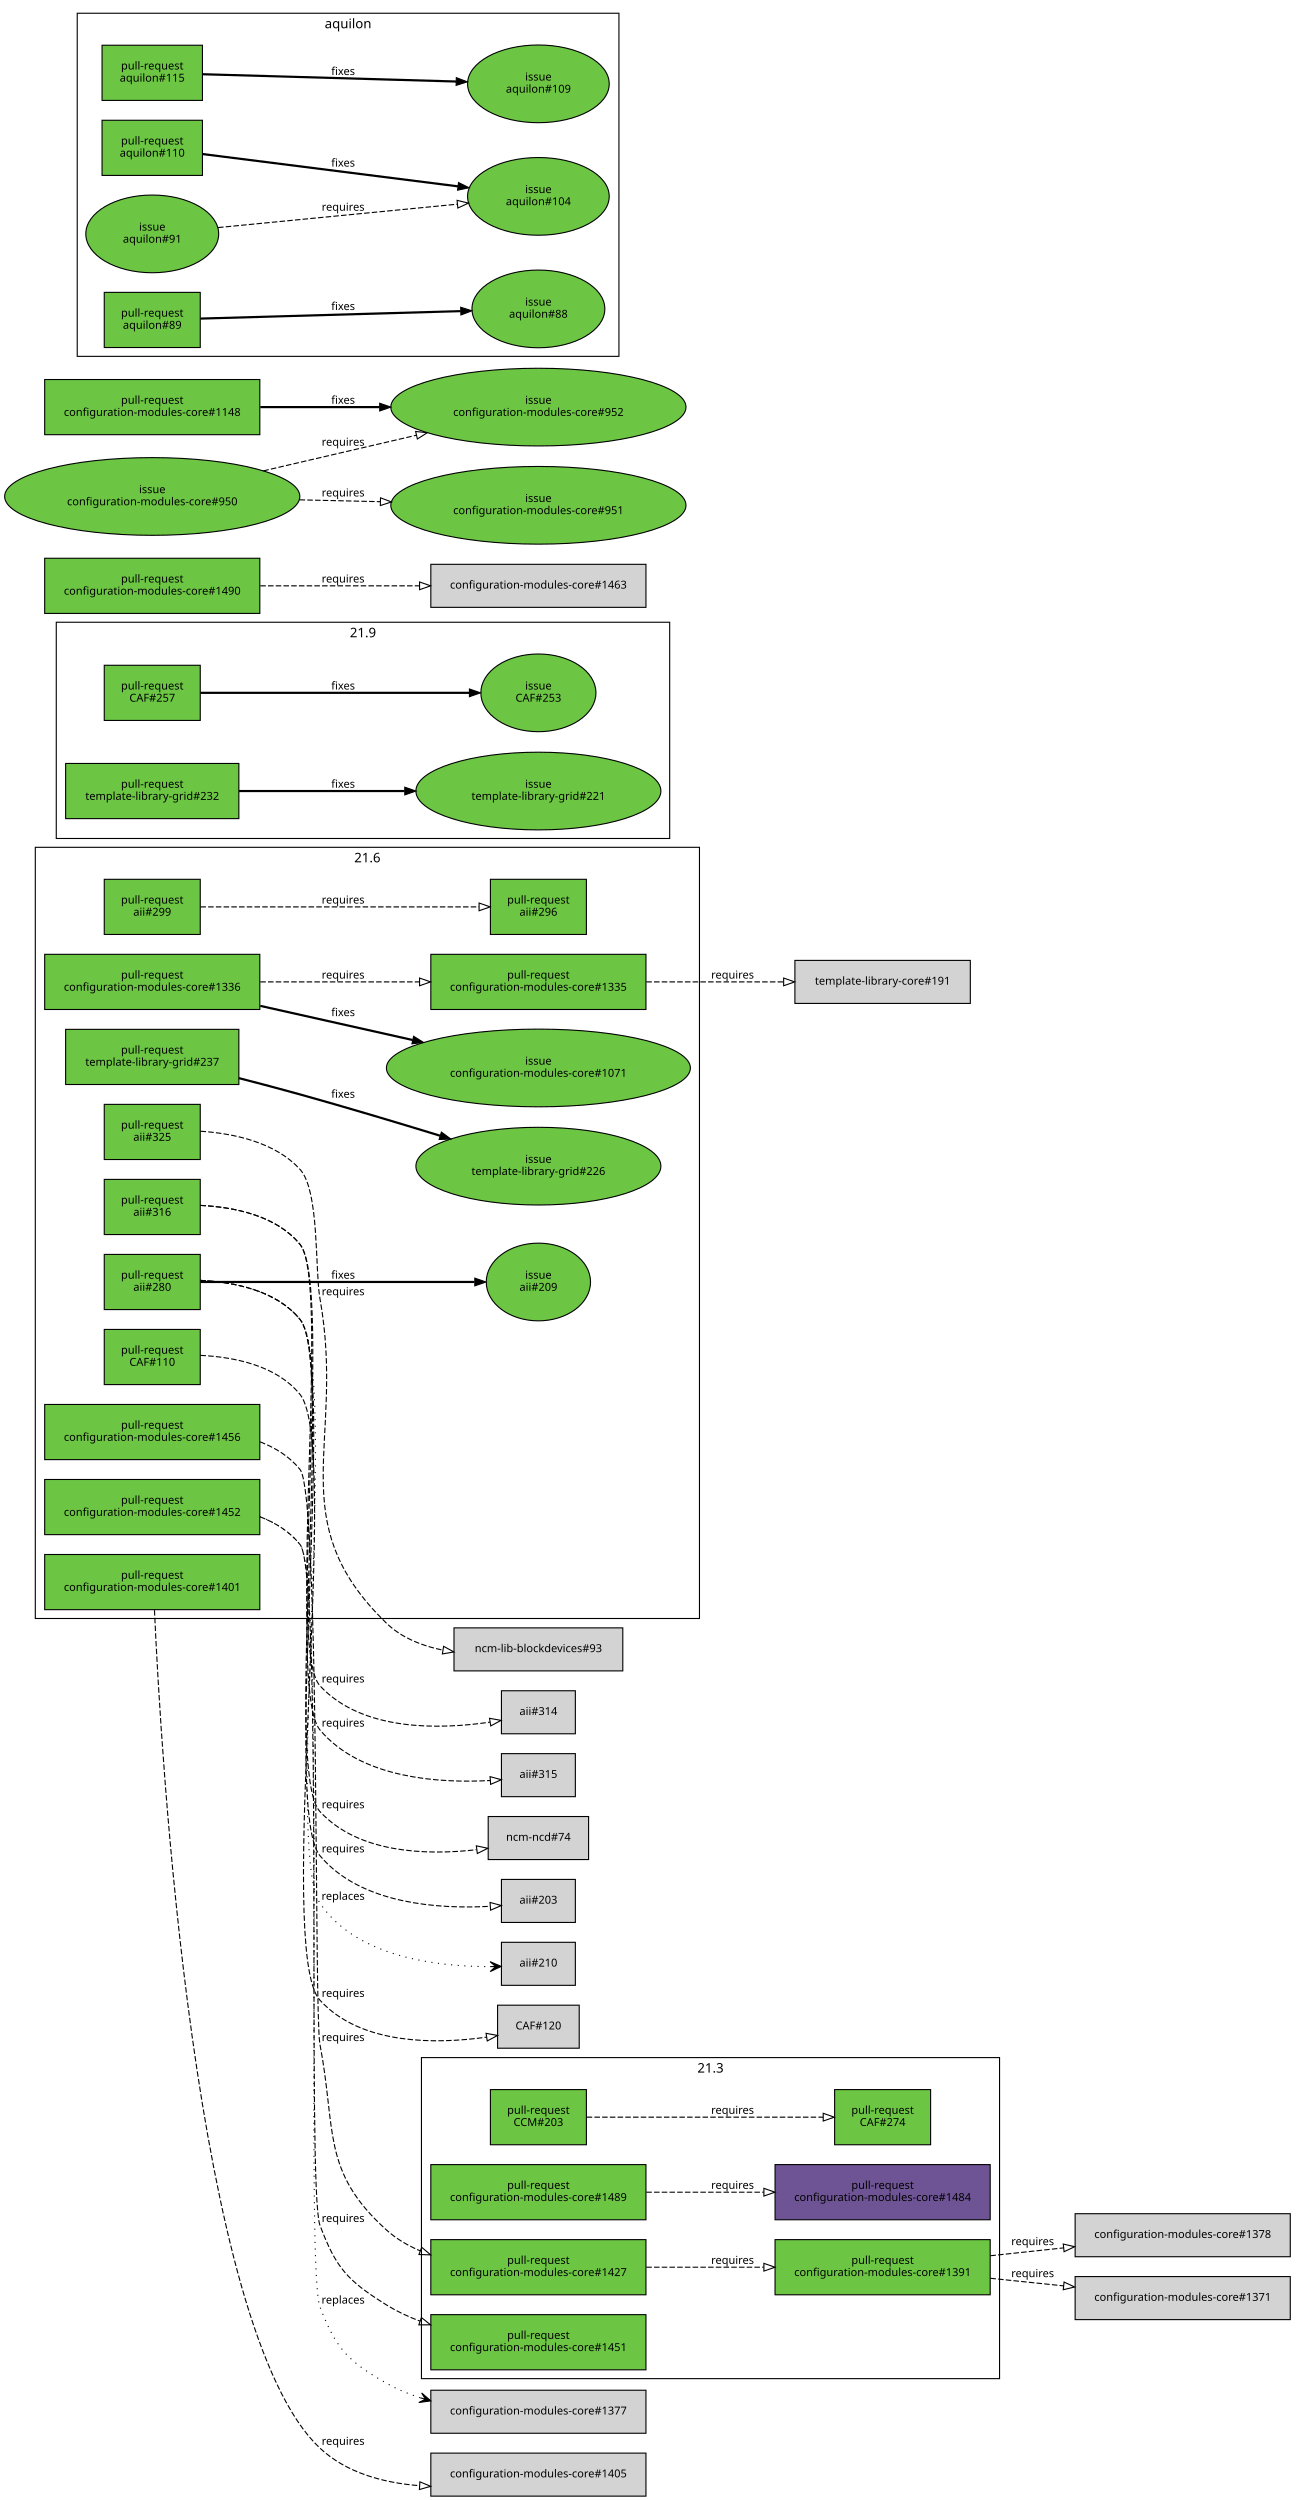
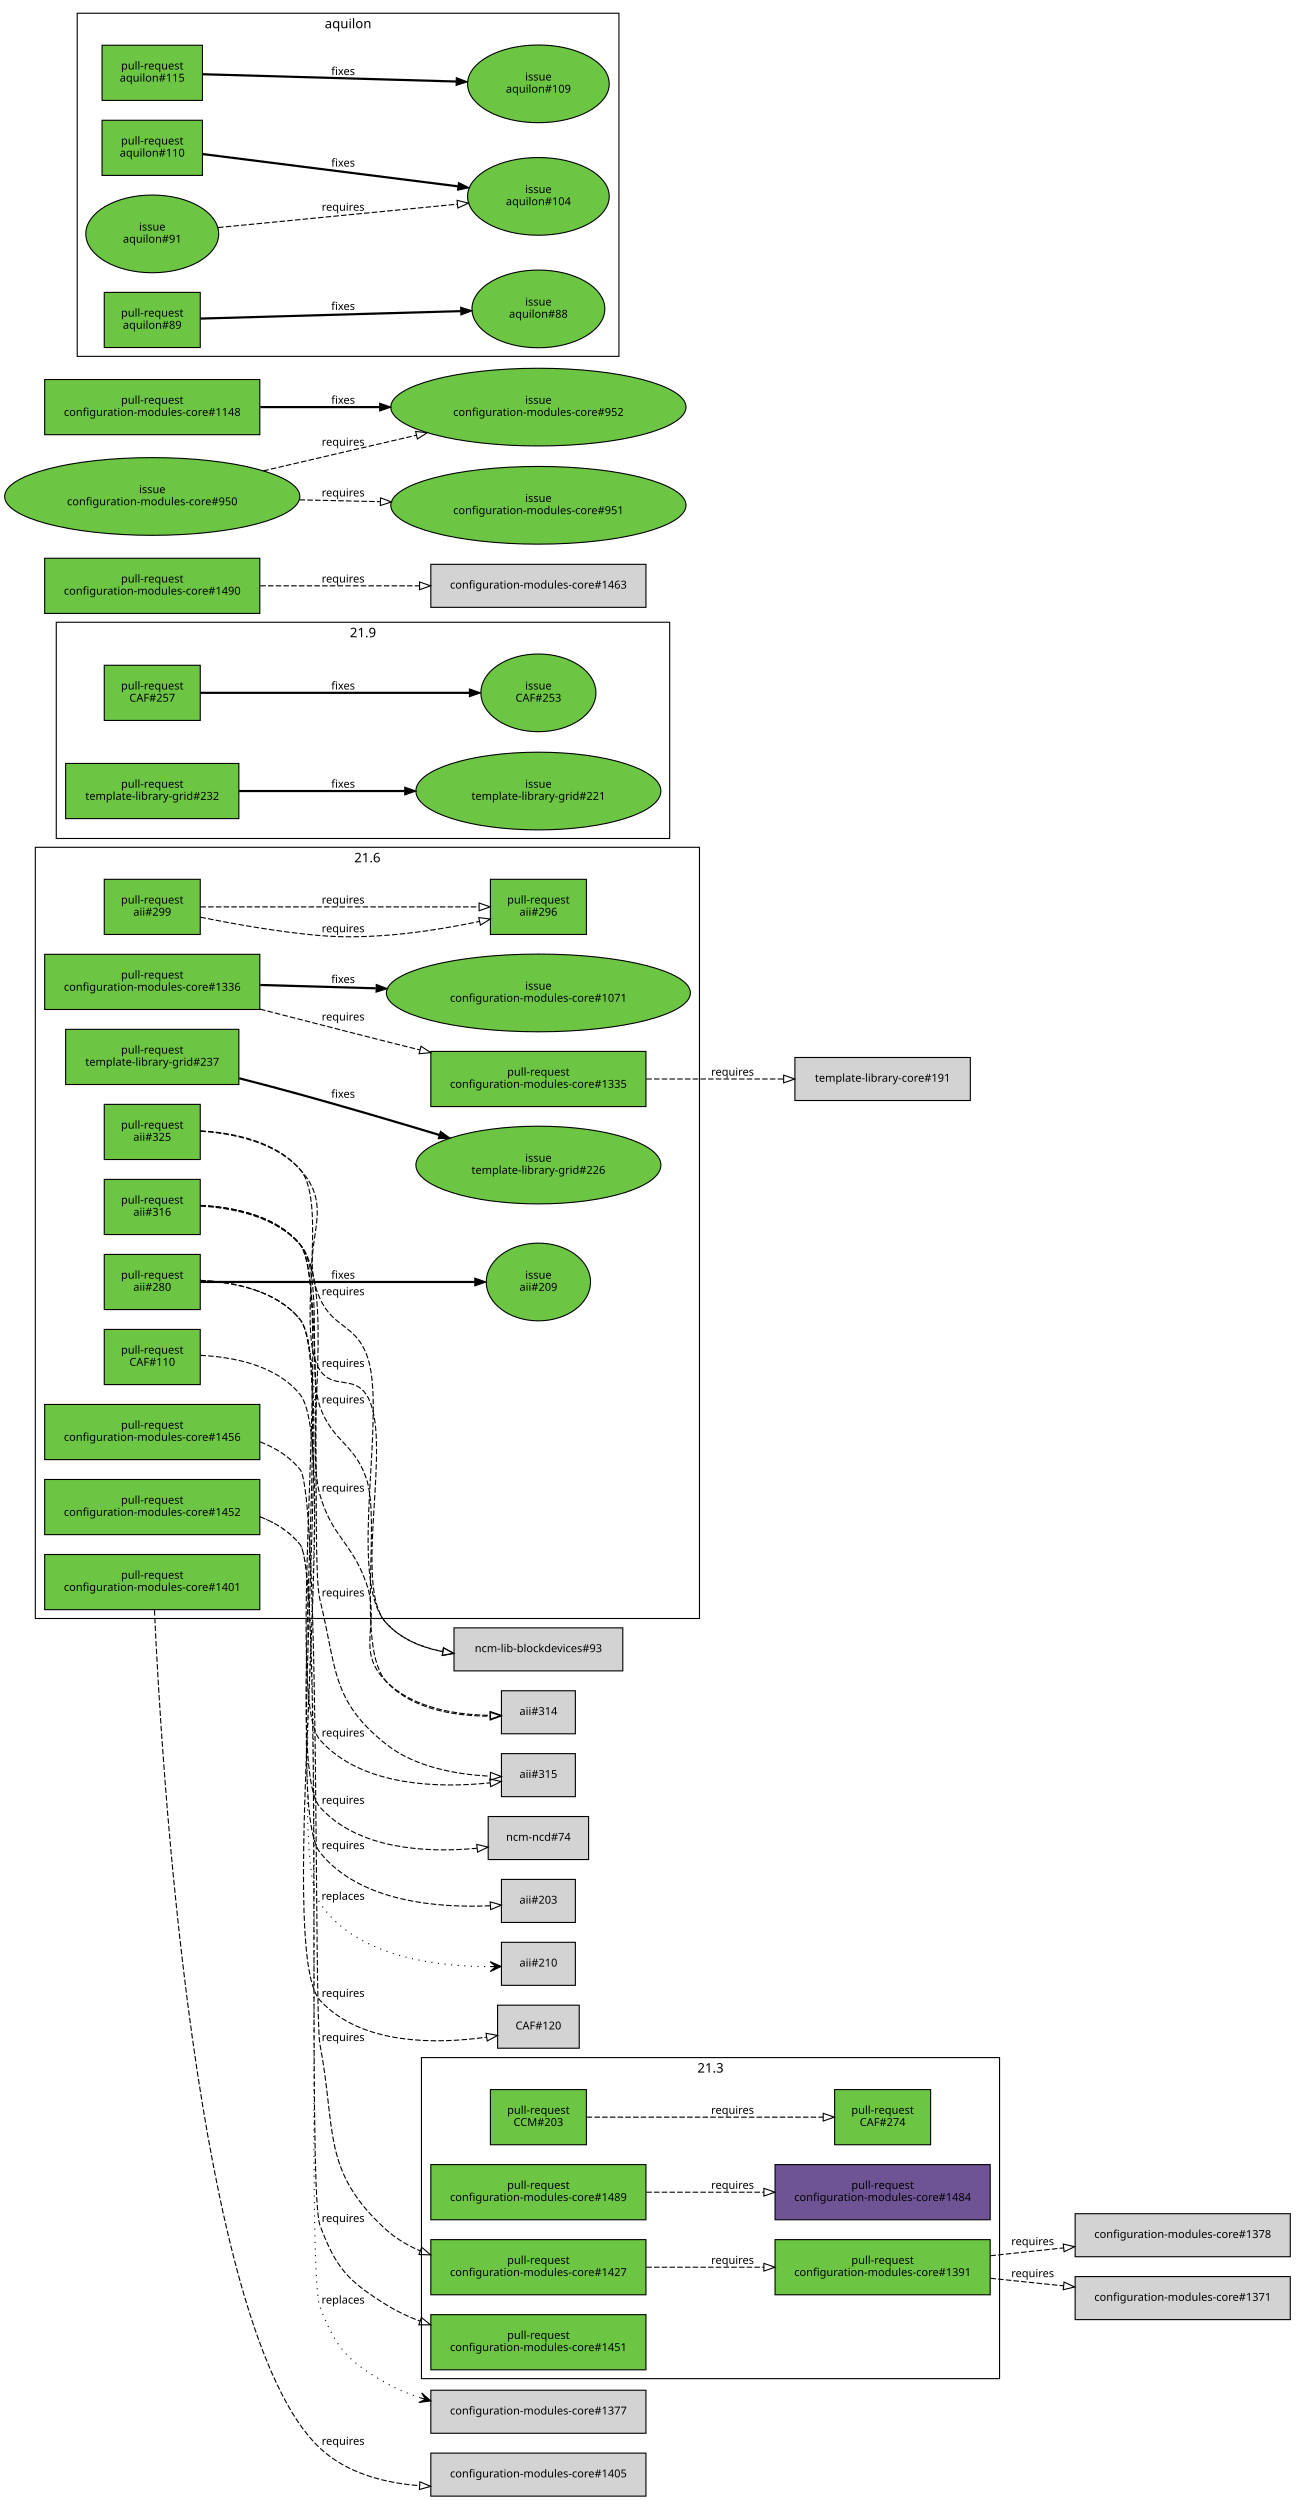
<svg xmlns="http://www.w3.org/2000/svg" xmlns:xlink="http://www.w3.org/1999/xlink" width="1174pt" height="2266pt" viewBox="0.00 0.00 1174.00 2266.00">
  <g id="graph0" class="graph" transform="scale(1 1) rotate(0) translate(4 2262)">
    <polygon fill="white" stroke="white" points="-4,5 -4,-2262 1171,-2262 1171,5 -4,5" />
    <g id="clust3" class="cluster">
      <polygon fill="none" stroke="black" points="378,-106 378,-397 902,-397 902,-106 378,-106" />
      <text text-anchor="middle" x="640" y="-383.4" font-family="Sans" font-size="12.00">21.3</text>
    </g>
    <g id="clust2" class="cluster">
      <polygon fill="none" stroke="black" points="47,-1502 47,-1698 603,-1698 603,-1502 47,-1502" />
      <text text-anchor="middle" x="325" y="-1684.4" font-family="Sans" font-size="12.00">21.9</text>
    </g>
    <g id="clust1" class="cluster">
      <polygon fill="none" stroke="black" points="28,-795 28,-1494 630,-1494 630,-795 28,-795" />
      <text text-anchor="middle" x="329" y="-1480.4" font-family="Sans" font-size="12.00">21.6</text>
    </g>
    <g id="clust4" class="cluster">
      <polygon fill="none" stroke="black" points="66,-1939 66,-2250 557,-2250 557,-1939 66,-1939" />
      <text text-anchor="middle" x="311.5" y="-2236.4" font-family="Sans" font-size="12.00">aquilon</text>
    </g>
    <g id="node1" class="node">
      <g id="a_node1">
        <a xlink:href="https://github.com/quattor/aii/pull/325" xlink:title="Use wipefs for RHEL6+" target="_parent">
          <polygon fill="#6cc644" stroke="black" points="177.5,-1261 90.5,-1261 90.5,-1211 177.5,-1211 177.5,-1261" />
          <text text-anchor="middle" x="134" y="-1239" font-family="Sans" font-size="10.00">pull-request</text>
          <text text-anchor="middle" x="134" y="-1228" font-family="Sans" font-size="10.00">aii#325</text>
        </a>
      </g>
    </g>
    <g id="node2" class="node">
      <polygon fill="lightgrey" stroke="black" points="560.5,-786.5 407.5,-786.5 407.5,-747.5 560.5,-747.5 560.5,-786.5" />
      <text text-anchor="middle" x="484" y="-764.5" font-family="Sans" font-size="10.00">ncm-lib-blockdevices#93</text>
    </g>
    <g id="edge1" class="edge">
-       <path fill="none" stroke="black" stroke-dasharray="5,2" d="M177.738,-1236.65C207.372,-1234.68 245.426,-1226.89 268,-1202 285.671,-1182.51 281.369,-1110.89 286,-1085 309.479,-953.723 250.394,-883.975 346,-791 359.857,-777.524 378.443,-770.129 397.445,-766.33" />
-       <polygon fill="none" stroke="black" points="398.116,-769.767 407.398,-764.658 396.956,-762.863 398.116,-769.767" />
+       <path fill="none" stroke="black" stroke-dasharray="5,2" d="M177.738,-1236.65C207.372,-1234.68 245.426,-1226.89 268,-1202 303.343,-1163.03 264.276,-1132.92 286,-1085 297.984,-1058.57 317.07,-1061.88 328,-1035 348.477,-984.634 309.52,-831.315 346,-791 359.176,-776.439 377.806,-768.707 397.095,-764.935" />
+       <polygon fill="none" stroke="black" points="397.899,-768.351 407.217,-763.309 396.789,-761.44 397.899,-768.351" />
      <text text-anchor="middle" x="307" y="-1088" font-family="Sans" font-size="10.00">requires</text>
+     </g>
+     <g id="edge5" class="edge">
+       <path fill="none" stroke="black" stroke-dasharray="5,2" d="M177.517,-1237.05C207.442,-1235.33 245.952,-1227.67 268,-1202 294.478,-1171.17 263.273,-1053.69 286,-1020 297.784,-1002.53 316.32,-1015.54 328,-998 353.594,-959.569 314.796,-825.034 346,-791 359.271,-776.526 377.936,-768.826 397.228,-765.056" />
+       <polygon fill="none" stroke="black" points="398.032,-768.472 407.349,-763.429 396.92,-761.561 398.032,-768.472" />
+       <text text-anchor="middle" x="307" y="-1023" font-family="Sans" font-size="10.00">requires</text>
    </g>
    <g id="node3" class="node">
      <g id="a_node3">
        <a xlink:href="https://github.com/quattor/aii/pull/316" xlink:title="aii-ks: generate kickstart repo entries based on SPMA configuration" target="_parent">
          <polygon fill="#6cc644" stroke="black" points="177.5,-1193 90.5,-1193 90.5,-1143 177.5,-1143 177.5,-1193" />
          <text text-anchor="middle" x="134" y="-1171" font-family="Sans" font-size="10.00">pull-request</text>
          <text text-anchor="middle" x="134" y="-1160" font-family="Sans" font-size="10.00">aii#316</text>
        </a>
      </g>
    </g>
    <g id="node4" class="node">
      <polygon fill="lightgrey" stroke="black" points="517.5,-729.5 450.5,-729.5 450.5,-690.5 517.5,-690.5 517.5,-729.5" />
      <text text-anchor="middle" x="484" y="-707.5" font-family="Sans" font-size="10.00">aii#314</text>
    </g>
    <g id="edge2" class="edge">
-       <path fill="none" stroke="black" stroke-dasharray="5,2" d="M177.613,-1169.41C207.79,-1167.9 246.573,-1160.35 268,-1134 296.069,-1099.48 255.763,-766.635 286,-734 324.452,-692.498 394.63,-694.363 440.012,-701.037" />
-       <polygon fill="none" stroke="black" points="439.71,-704.533 450.139,-702.666 440.821,-697.622 439.71,-704.533" />
-       <text text-anchor="middle" x="307" y="-737" font-family="Sans" font-size="10.00">requires</text>
+       <path fill="none" stroke="black" stroke-dasharray="5,2" d="M177.655,-1168.88C207.448,-1167.04 245.733,-1159.33 268,-1134 289.73,-1109.28 274.784,-1017.94 286,-987 297.721,-954.664 316.673,-954.476 328,-922 341.53,-883.208 318.5,-768.523 346,-738 369.286,-712.155 409.43,-706.471 440.263,-706.475" />
+       <polygon fill="none" stroke="black" points="440.257,-709.975 450.324,-706.674 440.395,-702.977 440.257,-709.975" />
+       <text text-anchor="middle" x="307" y="-990" font-family="Sans" font-size="10.00">requires</text>
    </g>
    <g id="node5" class="node">
      <polygon fill="lightgrey" stroke="black" points="517.5,-672.5 450.5,-672.5 450.5,-633.5 517.5,-633.5 517.5,-672.5" />
      <text text-anchor="middle" x="484" y="-650.5" font-family="Sans" font-size="10.00">aii#315</text>
    </g>
    <g id="edge3" class="edge">
-       <path fill="none" stroke="black" stroke-dasharray="5,2" d="M177.645,-1169.44C207.838,-1167.94 246.627,-1160.39 268,-1134 298.793,-1095.98 254.51,-731.45 286,-694 323.127,-649.845 394.329,-645.596 440.196,-648.141" />
-       <polygon fill="none" stroke="black" points="440.208,-651.65 450.425,-648.844 440.688,-644.667 440.208,-651.65" />
-       <text text-anchor="middle" x="307" y="-697" font-family="Sans" font-size="10.00">requires</text>
+       <path fill="none" stroke="black" stroke-dasharray="5,2" d="M177.529,-1169.35C207.663,-1167.8 246.43,-1160.23 268,-1134 290.759,-1106.32 277.389,-846.784 286,-812 301.388,-749.838 295.863,-720.84 346,-681 372.492,-659.949 410.748,-653.521 440.105,-652.032" />
+       <polygon fill="none" stroke="black" points="440.601,-655.518 450.48,-651.69 440.37,-648.522 440.601,-655.518" />
+       <text text-anchor="middle" x="307" y="-815" font-family="Sans" font-size="10.00">requires</text>
+     </g>
+     <g id="edge6" class="edge">
+       <path fill="none" stroke="black" stroke-dasharray="5,2" d="M177.666,-1169.18C207.665,-1167.52 246.203,-1159.89 268,-1134 300.592,-1095.29 271.953,-955.614 286,-907 297.148,-868.421 314.551,-864.839 328,-827 341.515,-788.974 317.493,-766.566 346,-738 370.314,-713.637 409.719,-707.671 440.041,-707.198" />
+       <polygon fill="none" stroke="black" points="440.334,-710.699 450.348,-707.239 440.362,-703.699 440.334,-710.699" />
+       <text text-anchor="middle" x="307" y="-910" font-family="Sans" font-size="10.00">requires</text>
+     </g>
+     <g id="edge7" class="edge">
+       <path fill="none" stroke="black" stroke-dasharray="5,2" d="M177.651,-1169.45C207.847,-1167.95 246.637,-1160.4 268,-1134 299.406,-1095.19 252.893,-722.375 286,-685 323.834,-642.289 394.508,-641.285 440.118,-646.005" />
+       <polygon fill="none" stroke="black" points="439.954,-649.509 450.293,-647.195 440.767,-642.557 439.954,-649.509" />
+       <text text-anchor="middle" x="307" y="-688" font-family="Sans" font-size="10.00">requires</text>
    </g>
    <g id="node6" class="node">
      <g id="a_node6">
        <a xlink:href="https://github.com/quattor/aii/pull/299" xlink:title="aii-dhcp: support optional hostname ip verification" target="_parent">
          <polygon fill="#6cc644" stroke="black" points="177.5,-1465 90.5,-1465 90.5,-1415 177.5,-1415 177.5,-1465" />
          <text text-anchor="middle" x="134" y="-1443" font-family="Sans" font-size="10.00">pull-request</text>
          <text text-anchor="middle" x="134" y="-1432" font-family="Sans" font-size="10.00">aii#299</text>
        </a>
      </g>
    </g>
    <g id="node7" class="node">
      <g id="a_node7">
        <a xlink:href="https://github.com/quattor/aii/pull/296" xlink:title="DHCP plugin updates" target="_parent">
          <polygon fill="#6cc644" stroke="black" points="527.5,-1465 440.5,-1465 440.5,-1415 527.5,-1415 527.5,-1465" />
          <text text-anchor="middle" x="484" y="-1443" font-family="Sans" font-size="10.00">pull-request</text>
          <text text-anchor="middle" x="484" y="-1432" font-family="Sans" font-size="10.00">aii#296</text>
        </a>
      </g>
    </g>
    <g id="edge4" class="edge">
+       <path fill="none" stroke="black" stroke-dasharray="5,2" d="M177.706,-1430.64C207.808,-1424.54 249.159,-1417.15 286,-1414 335.169,-1409.8 390.899,-1418.41 430.506,-1426.83" />
+       <polygon fill="none" stroke="black" points="429.95,-1430.29 440.467,-1429.01 431.45,-1423.45 429.95,-1430.29" />
+       <text text-anchor="middle" x="307" y="-1417" font-family="Sans" font-size="10.00">requires</text>
+     </g>
+     <g id="edge8" class="edge">
      <path fill="none" stroke="black" stroke-dasharray="5,2" d="M177.672,-1440C241.287,-1440 360.896,-1440 430.02,-1440" />
      <polygon fill="none" stroke="black" points="430.252,-1443.5 440.252,-1440 430.252,-1436.5 430.252,-1443.5" />
      <text text-anchor="middle" x="307" y="-1443" font-family="Sans" font-size="10.00">requires</text>
    </g>
    <g id="node8" class="node">
      <g id="a_node8">
        <a xlink:href="https://github.com/quattor/aii/pull/280" xlink:title="Support active configuration attribute for plugins" target="_parent">
          <polygon fill="#6cc644" stroke="black" points="177.5,-1125 90.5,-1125 90.5,-1075 177.5,-1075 177.5,-1125" />
          <text text-anchor="middle" x="134" y="-1103" font-family="Sans" font-size="10.00">pull-request</text>
          <text text-anchor="middle" x="134" y="-1092" font-family="Sans" font-size="10.00">aii#280</text>
        </a>
      </g>
    </g>
    <g id="node9" class="node">
      <g id="a_node9">
        <a xlink:href="https://github.com/quattor/aii/issues/209" xlink:title="support ACTIVE_CONFIG" target="_parent">
          <ellipse fill="#6cc644" stroke="black" cx="484" cy="-1100" rx="47.253" ry="35.211" />
          <text text-anchor="middle" x="484" y="-1103" font-family="Sans" font-size="10.00">issue</text>
          <text text-anchor="middle" x="484" y="-1092" font-family="Sans" font-size="10.00">aii#209</text>
        </a>
      </g>
    </g>
-     <g id="edge5" class="edge">
+     <g id="edge9" class="edge">
      <path fill="none" stroke="black" stroke-width="2" d="M177.672,-1100C240.079,-1100 356.372,-1100 426.027,-1100" />
      <polygon fill="black" stroke="black" points="426.372,-1103.5 436.372,-1100 426.372,-1096.5 426.372,-1103.5" />
      <text text-anchor="middle" x="307" y="-1103" font-family="Sans" font-size="10.00">fixes</text>
    </g>
    <g id="node10" class="node">
      <polygon fill="lightgrey" stroke="black" points="529.5,-615.5 438.5,-615.5 438.5,-576.5 529.5,-576.5 529.5,-615.5" />
      <text text-anchor="middle" x="484" y="-593.5" font-family="Sans" font-size="10.00">ncm-ncd#74</text>
    </g>
-     <g id="edge6" class="edge">
-       <path fill="none" stroke="black" stroke-dasharray="5,2" d="M177.649,-1101.44C207.844,-1099.94 246.634,-1092.4 268,-1066 299.202,-1027.45 252.377,-656.459 286,-620 321.105,-581.934 382.89,-580.292 427.929,-585.426" />
-       <polygon fill="none" stroke="black" points="427.764,-588.933 438.128,-586.735 428.655,-581.99 427.764,-588.933" />
-       <text text-anchor="middle" x="307" y="-623" font-family="Sans" font-size="10.00">requires</text>
+     <g id="edge10" class="edge">
+       <path fill="none" stroke="black" stroke-dasharray="5,2" d="M177.646,-1101.44C207.84,-1099.94 246.629,-1092.39 268,-1066 298.93,-1027.8 253.034,-660.457 286,-624 320.93,-585.372 383.038,-582.529 428.202,-586.72" />
+       <polygon fill="none" stroke="black" points="428.111,-590.23 438.426,-587.814 428.855,-583.27 428.111,-590.23" />
+       <text text-anchor="middle" x="307" y="-627" font-family="Sans" font-size="10.00">requires</text>
    </g>
    <g id="node11" class="node">
      <polygon fill="lightgrey" stroke="black" points="517.5,-558.5 450.5,-558.5 450.5,-519.5 517.5,-519.5 517.5,-558.5" />
      <text text-anchor="middle" x="484" y="-536.5" font-family="Sans" font-size="10.00">aii#203</text>
    </g>
-     <g id="edge7" class="edge">
-       <path fill="none" stroke="black" stroke-dasharray="5,2" d="M177.675,-1101.46C207.883,-1099.97 246.678,-1092.43 268,-1066 301.926,-1023.94 251.303,-621.426 286,-580 323.042,-535.774 394.268,-531.545 440.163,-534.114" />
-       <polygon fill="none" stroke="black" points="440.181,-537.624 450.399,-534.823 440.665,-530.64 440.181,-537.624" />
-       <text text-anchor="middle" x="307" y="-583" font-family="Sans" font-size="10.00">requires</text>
+     <g id="edge11" class="edge">
+       <path fill="none" stroke="black" stroke-dasharray="5,2" d="M177.673,-1101.46C207.88,-1099.97 246.675,-1092.43 268,-1066 301.722,-1024.2 252.494,-624.97 286,-583 322.283,-537.551 394.308,-532.536 440.49,-534.632" />
+       <polygon fill="none" stroke="black" points="440.311,-538.127 450.498,-535.215 440.718,-531.139 440.311,-538.127" />
+       <text text-anchor="middle" x="307" y="-586" font-family="Sans" font-size="10.00">requires</text>
    </g>
    <g id="node12" class="node">
      <polygon fill="lightgrey" stroke="black" points="517.5,-501.5 450.5,-501.5 450.5,-462.5 517.5,-462.5 517.5,-501.5" />
      <text text-anchor="middle" x="484" y="-479.5" font-family="Sans" font-size="10.00">aii#210</text>
    </g>
-     <g id="edge8" class="edge">
+     <g id="edge12" class="edge">
      <path fill="none" stroke="black" stroke-dasharray="1,5" d="M177.698,-1101.48C207.918,-1100 246.717,-1092.47 268,-1066 304.855,-1020.17 253.232,-585.837 286,-537 319.017,-487.793 392.7,-479.368 440.002,-479.465" />
      <polygon fill="black" stroke="black" points="450.253,-479.62 440.186,-483.968 445.253,-479.544 440.254,-479.469 440.254,-479.469 440.254,-479.469 445.253,-479.544 440.321,-474.969 450.253,-479.62 450.253,-479.62" />
      <text text-anchor="middle" x="307" y="-540" font-family="Sans" font-size="10.00">replaces</text>
    </g>
    <g id="node13" class="node">
      <g id="a_node13">
        <a xlink:href="https://github.com/quattor/CAF/pull/257" xlink:title="Process: run process as another user" target="_parent">
          <polygon fill="#6cc644" stroke="black" points="177.5,-1659 90.5,-1659 90.5,-1609 177.5,-1609 177.5,-1659" />
          <text text-anchor="middle" x="134" y="-1637" font-family="Sans" font-size="10.00">pull-request</text>
          <text text-anchor="middle" x="134" y="-1626" font-family="Sans" font-size="10.00">CAF#257</text>
        </a>
      </g>
    </g>
    <g id="node14" class="node">
      <g id="a_node14">
        <a xlink:href="https://github.com/quattor/CAF/issues/253" xlink:title="CAF::Process: Include an option to execute the command as an specific user" target="_parent">
          <ellipse fill="#6cc644" stroke="black" cx="484" cy="-1634" rx="52.152" ry="35.211" />
          <text text-anchor="middle" x="484" y="-1637" font-family="Sans" font-size="10.00">issue</text>
          <text text-anchor="middle" x="484" y="-1626" font-family="Sans" font-size="10.00">CAF#253</text>
        </a>
      </g>
    </g>
-     <g id="edge9" class="edge">
+     <g id="edge13" class="edge">
      <path fill="none" stroke="black" stroke-width="2" d="M177.672,-1634C238.737,-1634 351.395,-1634 421.469,-1634" />
      <polygon fill="black" stroke="black" points="421.488,-1637.5 431.488,-1634 421.488,-1630.5 421.488,-1637.5" />
      <text text-anchor="middle" x="307" y="-1637" font-family="Sans" font-size="10.00">fixes</text>
    </g>
    <g id="node15" class="node">
      <g id="a_node15">
        <a xlink:href="https://github.com/quattor/CAF/pull/110" xlink:title="CAF::Download class: API proposal" target="_parent">
          <polygon fill="#6cc644" stroke="black" points="177.5,-1057 90.5,-1057 90.5,-1007 177.5,-1007 177.5,-1057" />
          <text text-anchor="middle" x="134" y="-1035" font-family="Sans" font-size="10.00">pull-request</text>
          <text text-anchor="middle" x="134" y="-1024" font-family="Sans" font-size="10.00">CAF#110</text>
        </a>
      </g>
    </g>
    <g id="node16" class="node">
      <polygon fill="lightgrey" stroke="black" points="521,-444.5 447,-444.5 447,-405.5 521,-405.5 521,-444.5" />
      <text text-anchor="middle" x="484" y="-422.5" font-family="Sans" font-size="10.00">CAF#120</text>
    </g>
-     <g id="edge10" class="edge">
+     <g id="edge14" class="edge">
      <path fill="none" stroke="black" stroke-dasharray="5,2" d="M177.708,-1033.49C207.933,-1032.01 246.734,-1024.48 268,-998 306.218,-950.414 244.794,-494.023 286,-449 323.413,-408.122 391.575,-409.135 437.081,-415.537" />
      <polygon fill="none" stroke="black" points="436.577,-419.001 446.994,-417.067 437.645,-412.083 436.577,-419.001" />
      <text text-anchor="middle" x="307" y="-452" font-family="Sans" font-size="10.00">requires</text>
    </g>
    <g id="node17" class="node">
      <g id="a_node17">
        <a xlink:href="https://github.com/quattor/CCM/pull/203" xlink:title="TextRender: support yaml multi document" target="_parent">
          <polygon fill="#6cc644" stroke="black" points="527.5,-368 440.5,-368 440.5,-318 527.5,-318 527.5,-368" />
          <text text-anchor="middle" x="484" y="-346" font-family="Sans" font-size="10.00">pull-request</text>
          <text text-anchor="middle" x="484" y="-335" font-family="Sans" font-size="10.00">CCM#203</text>
        </a>
      </g>
    </g>
    <g id="node18" class="node">
      <g id="a_node18">
        <a xlink:href="https://github.com/quattor/CAF/pull/274" xlink:title="TextRender: support yaml multi doc rendering" target="_parent">
          <polygon fill="#6cc644" stroke="black" points="839.5,-368 752.5,-368 752.5,-318 839.5,-318 839.5,-368" />
          <text text-anchor="middle" x="796" y="-346" font-family="Sans" font-size="10.00">pull-request</text>
          <text text-anchor="middle" x="796" y="-335" font-family="Sans" font-size="10.00">CAF#274</text>
        </a>
      </g>
    </g>
-     <g id="edge11" class="edge">
+     <g id="edge15" class="edge">
      <path fill="none" stroke="black" stroke-dasharray="5,2" d="M527.779,-343C583.675,-343 681.538,-343 742.051,-343" />
      <polygon fill="none" stroke="black" points="742.163,-346.5 752.163,-343 742.163,-339.5 742.163,-346.5" />
      <text text-anchor="middle" x="660" y="-346" font-family="Sans" font-size="10.00">requires</text>
    </g>
    <g id="node19" class="node">
      <g id="a_node19">
        <a xlink:href="https://github.com/quattor/configuration-modules-core/pull/1489" xlink:title="ncm-systemd: add support for resource control in units" target="_parent">
          <polygon fill="#6cc644" stroke="black" points="581.5,-300 386.5,-300 386.5,-250 581.5,-250 581.5,-300" />
          <text text-anchor="middle" x="484" y="-278" font-family="Sans" font-size="10.00">pull-request</text>
          <text text-anchor="middle" x="484" y="-267" font-family="Sans" font-size="10.00">configuration-modules-core#1489</text>
        </a>
      </g>
    </g>
    <g id="node20" class="node">
      <g id="a_node20">
        <a xlink:href="https://github.com/quattor/configuration-modules-core/pull/1484" xlink:title="Replace travis checks with github action" target="_parent">
          <polygon fill="#6e5494" stroke="black" points="893.5,-300 698.5,-300 698.5,-250 893.5,-250 893.5,-300" />
          <text text-anchor="middle" x="796" y="-278" font-family="Sans" font-size="10.00">pull-request</text>
          <text text-anchor="middle" x="796" y="-267" font-family="Sans" font-size="10.00">configuration-modules-core#1484</text>
        </a>
      </g>
    </g>
-     <g id="edge12" class="edge">
+     <g id="edge16" class="edge">
      <path fill="none" stroke="black" stroke-dasharray="5,2" d="M581.811,-275C615.604,-275 653.714,-275 688.269,-275" />
      <polygon fill="none" stroke="black" points="688.391,-278.5 698.391,-275 688.391,-271.5 688.391,-278.5" />
      <text text-anchor="middle" x="660" y="-278" font-family="Sans" font-size="10.00">requires</text>
    </g>
    <g id="node21" class="node">
      <g id="a_node21">
        <a xlink:href="https://github.com/quattor/configuration-modules-core/pull/1456" xlink:title="ncm-opennebula: include 5.12.x support" target="_parent">
          <polygon fill="#6cc644" stroke="black" points="231.5,-989 36.5,-989 36.5,-939 231.5,-939 231.5,-989" />
          <text text-anchor="middle" x="134" y="-967" font-family="Sans" font-size="10.00">pull-request</text>
          <text text-anchor="middle" x="134" y="-956" font-family="Sans" font-size="10.00">configuration-modules-core#1456</text>
        </a>
      </g>
    </g>
    <g id="node22" class="node">
      <g id="a_node22">
        <a xlink:href="https://github.com/quattor/configuration-modules-core/pull/1427" xlink:title="ncm-opennebula: RDM datastore support" target="_parent">
          <polygon fill="#6cc644" stroke="black" points="581.5,-232 386.5,-232 386.5,-182 581.5,-182 581.5,-232" />
          <text text-anchor="middle" x="484" y="-210" font-family="Sans" font-size="10.00">pull-request</text>
          <text text-anchor="middle" x="484" y="-199" font-family="Sans" font-size="10.00">configuration-modules-core#1427</text>
        </a>
      </g>
    </g>
-     <g id="edge13" class="edge">
+     <g id="edge17" class="edge">
      <path fill="none" stroke="black" stroke-dasharray="5,2" d="M231.751,-955.111C245.753,-949.698 258.588,-941.698 268,-930 286.155,-907.435 280.565,-437.447 286,-409 300.879,-331.123 287.211,-294.198 346,-241 354.944,-232.907 365.512,-226.669 376.75,-221.872" />
      <polygon fill="none" stroke="black" points="378.26,-225.041 386.327,-218.173 375.738,-218.511 378.26,-225.041" />
      <text text-anchor="middle" x="307" y="-412" font-family="Sans" font-size="10.00">requires</text>
    </g>
    <g id="node26" class="node">
      <g id="a_node26">
        <a xlink:href="https://github.com/quattor/configuration-modules-core/pull/1391" xlink:title="ncm-opennebula: include OpenNebula 5.8.x and vmgroups support" target="_parent">
          <polygon fill="#6cc644" stroke="black" points="893.5,-232 698.5,-232 698.5,-182 893.5,-182 893.5,-232" />
          <text text-anchor="middle" x="796" y="-210" font-family="Sans" font-size="10.00">pull-request</text>
          <text text-anchor="middle" x="796" y="-199" font-family="Sans" font-size="10.00">configuration-modules-core#1391</text>
        </a>
      </g>
    </g>
-     <g id="edge16" class="edge">
+     <g id="edge20" class="edge">
      <path fill="none" stroke="black" stroke-dasharray="5,2" d="M581.811,-207C615.604,-207 653.714,-207 688.269,-207" />
      <polygon fill="none" stroke="black" points="688.391,-210.5 698.391,-207 688.391,-203.5 688.391,-210.5" />
      <text text-anchor="middle" x="660" y="-210" font-family="Sans" font-size="10.00">requires</text>
    </g>
    <g id="node23" class="node">
      <g id="a_node23">
        <a xlink:href="https://github.com/quattor/configuration-modules-core/pull/1452" xlink:title="ncm-metaconfig: ssh daemon configuration support" target="_parent">
          <polygon fill="#6cc644" stroke="black" points="231.5,-921 36.5,-921 36.5,-871 231.5,-871 231.5,-921" />
          <text text-anchor="middle" x="134" y="-899" font-family="Sans" font-size="10.00">pull-request</text>
          <text text-anchor="middle" x="134" y="-888" font-family="Sans" font-size="10.00">configuration-modules-core#1452</text>
        </a>
      </g>
    </g>
    <g id="node24" class="node">
      <polygon fill="lightgrey" stroke="black" points="581.5,-95.5 386.5,-95.5 386.5,-56.5 581.5,-56.5 581.5,-95.5" />
      <text text-anchor="middle" x="484" y="-73.5" font-family="Sans" font-size="10.00">configuration-modules-core#1377</text>
    </g>
-     <g id="edge14" class="edge">
+     <g id="edge18" class="edge">
      <path fill="none" stroke="black" stroke-dasharray="1,5" d="M231.503,-887.308C245.625,-881.885 258.563,-873.831 268,-862 291.946,-831.978 272.081,-206.791 286,-171 300.73,-133.124 310.759,-122.239 346,-102 355.483,-96.554 365.885,-92.22 376.587,-88.776" />
      <polygon fill="black" stroke="black" points="386.481,-85.856 378.163,-93.003 381.685,-87.272 376.89,-88.687 376.89,-88.687 376.89,-88.687 381.685,-87.272 375.616,-84.371 386.481,-85.856 386.481,-85.856" />
      <text text-anchor="middle" x="307" y="-174" font-family="Sans" font-size="10.00">replaces</text>
    </g>
    <g id="node25" class="node">
      <g id="a_node25">
        <a xlink:href="https://github.com/quattor/configuration-modules-core/pull/1451" xlink:title="ncm-metaconfig: support running arbitrary commands in various steps" target="_parent">
          <polygon fill="#6cc644" stroke="black" points="581.5,-164 386.5,-164 386.5,-114 581.5,-114 581.5,-164" />
          <text text-anchor="middle" x="484" y="-142" font-family="Sans" font-size="10.00">pull-request</text>
          <text text-anchor="middle" x="484" y="-131" font-family="Sans" font-size="10.00">configuration-modules-core#1451</text>
        </a>
      </g>
    </g>
-     <g id="edge15" class="edge">
+     <g id="edge19" class="edge">
      <path fill="none" stroke="black" stroke-dasharray="5,2" d="M231.805,-887.154C245.801,-881.736 258.619,-873.724 268,-862 289.425,-835.224 273.857,-277.07 286,-245 300.75,-206.044 310.7,-195.114 346,-173 355.477,-167.063 365.928,-162.162 376.705,-158.117" />
      <polygon fill="none" stroke="black" points="377.962,-161.385 386.244,-154.778 375.649,-154.779 377.962,-161.385" />
      <text text-anchor="middle" x="307" y="-248" font-family="Sans" font-size="10.00">requires</text>
    </g>
    <g id="node29" class="node">
      <polygon fill="lightgrey" stroke="black" points="1165.5,-255.5 970.5,-255.5 970.5,-216.5 1165.5,-216.5 1165.5,-255.5" />
      <text text-anchor="middle" x="1068" y="-233.5" font-family="Sans" font-size="10.00">configuration-modules-core#1378</text>
    </g>
-     <g id="edge18" class="edge">
+     <g id="edge22" class="edge">
      <path fill="none" stroke="black" stroke-dasharray="5,2" d="M893.714,-217.388C915.234,-219.699 938.168,-222.163 960.072,-224.515" />
      <polygon fill="none" stroke="black" points="959.738,-227.999 970.054,-225.587 960.485,-221.039 959.738,-227.999" />
      <text text-anchor="middle" x="932" y="-227" font-family="Sans" font-size="10.00">requires</text>
    </g>
    <g id="node30" class="node">
      <polygon fill="lightgrey" stroke="black" points="1165.5,-198.5 970.5,-198.5 970.5,-159.5 1165.5,-159.5 1165.5,-198.5" />
      <text text-anchor="middle" x="1068" y="-176.5" font-family="Sans" font-size="10.00">configuration-modules-core#1371</text>
    </g>
-     <g id="edge19" class="edge">
+     <g id="edge23" class="edge">
      <path fill="none" stroke="black" stroke-dasharray="5,2" d="M893.714,-196.97C915.234,-194.739 938.168,-192.36 960.072,-190.089" />
      <polygon fill="none" stroke="black" points="960.469,-193.567 970.054,-189.054 959.746,-186.604 960.469,-193.567" />
      <text text-anchor="middle" x="932" y="-198" font-family="Sans" font-size="10.00">requires</text>
    </g>
    <g id="node27" class="node">
      <g id="a_node27">
        <a xlink:href="https://github.com/quattor/configuration-modules-core/pull/1401" xlink:title="ncm-spma: yumdnf: initial dnf/yum4 based on yum" target="_parent">
          <polygon fill="#6cc644" stroke="black" points="231.5,-853 36.5,-853 36.5,-803 231.5,-803 231.5,-853" />
          <text text-anchor="middle" x="134" y="-831" font-family="Sans" font-size="10.00">pull-request</text>
          <text text-anchor="middle" x="134" y="-820" font-family="Sans" font-size="10.00">configuration-modules-core#1401</text>
        </a>
      </g>
    </g>
    <g id="node28" class="node">
      <polygon fill="lightgrey" stroke="black" points="581.5,-38.5 386.5,-38.5 386.5,0.5 581.5,0.5 581.5,-38.5" />
      <text text-anchor="middle" x="484" y="-16.5" font-family="Sans" font-size="10.00">configuration-modules-core#1405</text>
    </g>
-     <g id="edge17" class="edge">
+     <g id="edge21" class="edge">
      <path fill="none" stroke="black" stroke-dasharray="5,2" d="M136.012,-802.594C141.448,-679.877 171.359,-150.012 286,-43 310.081,-20.522 343.652,-11.486 376.267,-8.987" />
      <polygon fill="none" stroke="black" points="376.561,-12.476 386.347,-8.414 376.164,-5.488 376.561,-12.476" />
      <text text-anchor="middle" x="307" y="-46" font-family="Sans" font-size="10.00">requires</text>
    </g>
    <g id="node31" class="node">
      <g id="a_node31">
        <a xlink:href="https://github.com/quattor/configuration-modules-core/pull/1336" xlink:title="ncm-network: Add support for CAF::Service actions after changes" target="_parent">
          <polygon fill="#6cc644" stroke="black" points="231.5,-1397 36.5,-1397 36.5,-1347 231.5,-1347 231.5,-1397" />
          <text text-anchor="middle" x="134" y="-1375" font-family="Sans" font-size="10.00">pull-request</text>
          <text text-anchor="middle" x="134" y="-1364" font-family="Sans" font-size="10.00">configuration-modules-core#1336</text>
        </a>
      </g>
    </g>
    <g id="node32" class="node">
      <g id="a_node32">
        <a xlink:href="https://github.com/quattor/configuration-modules-core/pull/1335" xlink:title="ncm-metaconfig: Remove caf_service_action type to allow reuse" target="_parent">
-           <polygon fill="#6cc644" stroke="black" points="581.5,-1397 386.5,-1397 386.5,-1347 581.5,-1347 581.5,-1397" />
-           <text text-anchor="middle" x="484" y="-1375" font-family="Sans" font-size="10.00">pull-request</text>
-           <text text-anchor="middle" x="484" y="-1364" font-family="Sans" font-size="10.00">configuration-modules-core#1335</text>
-         </a>
-       </g>
-     </g>
-     <g id="edge20" class="edge">
-       <path fill="none" stroke="black" stroke-dasharray="5,2" d="M231.937,-1372C276.812,-1372 330.255,-1372 376.277,-1372" />
-       <polygon fill="none" stroke="black" points="376.281,-1375.5 386.281,-1372 376.281,-1368.5 376.281,-1375.5" />
-       <text text-anchor="middle" x="307" y="-1375" font-family="Sans" font-size="10.00">requires</text>
+           <polygon fill="#6cc644" stroke="black" points="581.5,-1309 386.5,-1309 386.5,-1259 581.5,-1259 581.5,-1309" />
+           <text text-anchor="middle" x="484" y="-1287" font-family="Sans" font-size="10.00">pull-request</text>
+           <text text-anchor="middle" x="484" y="-1276" font-family="Sans" font-size="10.00">configuration-modules-core#1335</text>
+         </a>
+       </g>
+     </g>
+     <g id="edge24" class="edge">
+       <path fill="none" stroke="black" stroke-dasharray="5,2" d="M231.616,-1347.31C243.863,-1344.18 256.225,-1341.01 268,-1338 302.67,-1329.12 311.299,-1326.75 346,-1318 355.904,-1315.5 366.214,-1312.92 376.536,-1310.34" />
+       <polygon fill="none" stroke="black" points="377.569,-1313.69 386.424,-1307.87 375.874,-1306.89 377.569,-1313.69" />
+       <text text-anchor="middle" x="307" y="-1337" font-family="Sans" font-size="10.00">requires</text>
    </g>
    <g id="node33" class="node">
      <g id="a_node33">
        <a xlink:href="https://github.com/quattor/configuration-modules-core/issues/1071" xlink:title="ncm-network: support daemons to restart after network changes" target="_parent">
-           <ellipse fill="#6cc644" stroke="black" cx="484" cy="-1294" rx="137.772" ry="35.211" />
-           <text text-anchor="middle" x="484" y="-1297" font-family="Sans" font-size="10.00">issue</text>
-           <text text-anchor="middle" x="484" y="-1286" font-family="Sans" font-size="10.00">configuration-modules-core#1071</text>
-         </a>
-       </g>
-     </g>
-     <g id="edge21" class="edge">
-       <path fill="none" stroke="black" stroke-width="2" d="M231.937,-1350.27C274.754,-1340.68 325.373,-1329.33 369.902,-1319.35" />
-       <polygon fill="black" stroke="black" points="370.902,-1322.71 379.895,-1317.11 369.371,-1315.88 370.902,-1322.71" />
-       <text text-anchor="middle" x="307" y="-1341" font-family="Sans" font-size="10.00">fixes</text>
+           <ellipse fill="#6cc644" stroke="black" cx="484" cy="-1362" rx="137.772" ry="35.211" />
+           <text text-anchor="middle" x="484" y="-1365" font-family="Sans" font-size="10.00">issue</text>
+           <text text-anchor="middle" x="484" y="-1354" font-family="Sans" font-size="10.00">configuration-modules-core#1071</text>
+         </a>
+       </g>
+     </g>
+     <g id="edge25" class="edge">
+       <path fill="none" stroke="black" stroke-width="2" d="M231.937,-1369.21C264.336,-1368.28 301.202,-1367.22 336.517,-1366.21" />
+       <polygon fill="black" stroke="black" points="337.029,-1369.7 346.924,-1365.91 336.827,-1362.7 337.029,-1369.7" />
+       <text text-anchor="middle" x="307" y="-1371" font-family="Sans" font-size="10.00">fixes</text>
    </g>
    <g id="node34" class="node">
-       <polygon fill="lightgrey" stroke="black" points="875.5,-1391.5 716.5,-1391.5 716.5,-1352.5 875.5,-1352.5 875.5,-1391.5" />
-       <text text-anchor="middle" x="796" y="-1369.5" font-family="Sans" font-size="10.00">template-library-core#191</text>
-     </g>
-     <g id="edge22" class="edge">
-       <path fill="none" stroke="black" stroke-dasharray="5,2" d="M581.811,-1372C621.52,-1372 667.191,-1372 706.049,-1372" />
-       <polygon fill="none" stroke="black" points="706.294,-1375.5 716.294,-1372 706.294,-1368.5 706.294,-1375.5" />
-       <text text-anchor="middle" x="660" y="-1375" font-family="Sans" font-size="10.00">requires</text>
+       <polygon fill="lightgrey" stroke="black" points="875.5,-1303.5 716.5,-1303.5 716.5,-1264.5 875.5,-1264.5 875.5,-1303.5" />
+       <text text-anchor="middle" x="796" y="-1281.5" font-family="Sans" font-size="10.00">template-library-core#191</text>
+     </g>
+     <g id="edge26" class="edge">
+       <path fill="none" stroke="black" stroke-dasharray="5,2" d="M581.811,-1284C621.52,-1284 667.191,-1284 706.049,-1284" />
+       <polygon fill="none" stroke="black" points="706.294,-1287.5 716.294,-1284 706.294,-1280.5 706.294,-1287.5" />
+       <text text-anchor="middle" x="660" y="-1287" font-family="Sans" font-size="10.00">requires</text>
    </g>
    <g id="node35" class="node">
      <g id="a_node35">
        <a xlink:href="https://github.com/quattor/configuration-modules-core/pull/1490" xlink:title="ncm-ceph: Add support for orchestrator/cephadm under octopus" target="_parent">
          <polygon fill="#6cc644" stroke="black" points="231.5,-1756 36.5,-1756 36.5,-1706 231.5,-1706 231.5,-1756" />
          <text text-anchor="middle" x="134" y="-1734" font-family="Sans" font-size="10.00">pull-request</text>
          <text text-anchor="middle" x="134" y="-1723" font-family="Sans" font-size="10.00">configuration-modules-core#1490</text>
        </a>
      </g>
    </g>
    <g id="node36" class="node">
      <polygon fill="lightgrey" stroke="black" points="581.5,-1750.5 386.5,-1750.5 386.5,-1711.5 581.5,-1711.5 581.5,-1750.5" />
      <text text-anchor="middle" x="484" y="-1728.5" font-family="Sans" font-size="10.00">configuration-modules-core#1463</text>
    </g>
-     <g id="edge23" class="edge">
+     <g id="edge27" class="edge">
      <path fill="none" stroke="black" stroke-dasharray="5,2" d="M231.937,-1731C276.812,-1731 330.255,-1731 376.277,-1731" />
      <polygon fill="none" stroke="black" points="376.281,-1734.5 386.281,-1731 376.281,-1727.5 376.281,-1734.5" />
      <text text-anchor="middle" x="307" y="-1734" font-family="Sans" font-size="10.00">requires</text>
    </g>
    <g id="node37" class="node">
      <g id="a_node37">
        <a xlink:href="https://github.com/quattor/configuration-modules-core/pull/1148" xlink:title="ncm-spma: Remove support from groups from spma yumng backend" target="_parent">
          <polygon fill="#6cc644" stroke="black" points="231.5,-1918 36.5,-1918 36.5,-1868 231.5,-1868 231.5,-1918" />
          <text text-anchor="middle" x="134" y="-1896" font-family="Sans" font-size="10.00">pull-request</text>
          <text text-anchor="middle" x="134" y="-1885" font-family="Sans" font-size="10.00">configuration-modules-core#1148</text>
        </a>
      </g>
    </g>
    <g id="node38" class="node">
      <g id="a_node38">
        <a xlink:href="https://github.com/quattor/configuration-modules-core/issues/952" xlink:title="ncm-spma (yumng): Remove support for package groups" target="_parent">
          <ellipse fill="#6cc644" stroke="black" cx="484" cy="-1893" rx="133.787" ry="35.211" />
          <text text-anchor="middle" x="484" y="-1896" font-family="Sans" font-size="10.00">issue</text>
          <text text-anchor="middle" x="484" y="-1885" font-family="Sans" font-size="10.00">configuration-modules-core#952</text>
        </a>
      </g>
    </g>
-     <g id="edge24" class="edge">
+     <g id="edge28" class="edge">
      <path fill="none" stroke="black" stroke-width="2" d="M231.937,-1893C265.395,-1893 303.615,-1893 339.972,-1893" />
      <polygon fill="black" stroke="black" points="340.172,-1896.5 350.172,-1893 340.172,-1889.5 340.172,-1896.5" />
      <text text-anchor="middle" x="307" y="-1896" font-family="Sans" font-size="10.00">fixes</text>
    </g>
    <g id="node39" class="node">
      <g id="a_node39">
        <a xlink:href="https://github.com/quattor/configuration-modules-core/issues/950" xlink:title="ncm-spma: Remove support for package groups from yum backends" target="_parent">
          <ellipse fill="#6cc644" stroke="black" cx="134" cy="-1812" rx="133.787" ry="35.211" />
          <text text-anchor="middle" x="134" y="-1815" font-family="Sans" font-size="10.00">issue</text>
          <text text-anchor="middle" x="134" y="-1804" font-family="Sans" font-size="10.00">configuration-modules-core#950</text>
        </a>
      </g>
    </g>
    <g id="node40" class="node">
      <g id="a_node40">
        <a xlink:href="https://github.com/quattor/configuration-modules-core/issues/951" xlink:title="ncm-spma (yum): Remove support for package groups" target="_parent">
          <ellipse fill="#6cc644" stroke="black" cx="484" cy="-1804" rx="133.787" ry="35.211" />
          <text text-anchor="middle" x="484" y="-1807" font-family="Sans" font-size="10.00">issue</text>
          <text text-anchor="middle" x="484" y="-1796" font-family="Sans" font-size="10.00">configuration-modules-core#951</text>
        </a>
      </g>
    </g>
-     <g id="edge25" class="edge">
+     <g id="edge29" class="edge">
      <path fill="none" stroke="black" stroke-dasharray="5,2" d="M267.557,-1808.95C291.422,-1808.4 316.393,-1807.83 340.526,-1807.28" />
      <polygon fill="none" stroke="black" points="340.895,-1810.77 350.812,-1807.04 340.734,-1803.77 340.895,-1810.77" />
      <text text-anchor="middle" x="307" y="-1812" font-family="Sans" font-size="10.00">requires</text>
    </g>
-     <g id="edge26" class="edge">
+     <g id="edge30" class="edge">
      <path fill="none" stroke="black" stroke-dasharray="5,2" d="M234.723,-1835.21C278.043,-1845.29 328.925,-1857.14 373.31,-1867.47" />
      <polygon fill="none" stroke="black" points="372.729,-1870.93 383.263,-1869.79 374.316,-1864.11 372.729,-1870.93" />
      <text text-anchor="middle" x="307" y="-1858" font-family="Sans" font-size="10.00">requires</text>
    </g>
    <g id="node41" class="node">
      <g id="a_node41">
        <a xlink:href="https://github.com/quattor/template-library-grid/pull/237" xlink:title="users: Fix collisions with system managed groups" target="_parent">
          <polygon fill="#6cc644" stroke="black" points="212.5,-1329 55.5,-1329 55.5,-1279 212.5,-1279 212.5,-1329" />
          <text text-anchor="middle" x="134" y="-1307" font-family="Sans" font-size="10.00">pull-request</text>
          <text text-anchor="middle" x="134" y="-1296" font-family="Sans" font-size="10.00">template-library-grid#237</text>
        </a>
      </g>
    </g>
    <g id="node42" class="node">
      <g id="a_node42">
        <a xlink:href="https://github.com/quattor/template-library-grid/issues/226" xlink:title="collisions group id" target="_parent">
-           <ellipse fill="#6cc644" stroke="black" cx="484" cy="-1205" rx="111.032" ry="35.211" />
-           <text text-anchor="middle" x="484" y="-1208" font-family="Sans" font-size="10.00">issue</text>
-           <text text-anchor="middle" x="484" y="-1197" font-family="Sans" font-size="10.00">template-library-grid#226</text>
-         </a>
-       </g>
-     </g>
-     <g id="edge27" class="edge">
-       <path fill="none" stroke="black" stroke-width="2" d="M212.512,-1284.79C230.752,-1280.1 250.094,-1274.99 268,-1270 309.899,-1258.32 356.105,-1244.47 394.909,-1232.57" />
-       <polygon fill="black" stroke="black" points="396.078,-1235.87 404.608,-1229.59 394.021,-1229.18 396.078,-1235.87" />
+           <ellipse fill="#6cc644" stroke="black" cx="484" cy="-1206" rx="111.032" ry="35.211" />
+           <text text-anchor="middle" x="484" y="-1209" font-family="Sans" font-size="10.00">issue</text>
+           <text text-anchor="middle" x="484" y="-1198" font-family="Sans" font-size="10.00">template-library-grid#226</text>
+         </a>
+       </g>
+     </g>
+     <g id="edge31" class="edge">
+       <path fill="none" stroke="black" stroke-width="2" d="M212.847,-1284.64C230.985,-1279.98 250.198,-1274.92 268,-1270 309.611,-1258.49 355.5,-1244.95 394.159,-1233.29" />
+       <polygon fill="black" stroke="black" points="395.265,-1236.62 403.825,-1230.37 393.24,-1229.92 395.265,-1236.62" />
      <text text-anchor="middle" x="307" y="-1267" font-family="Sans" font-size="10.00">fixes</text>
    </g>
    <g id="node43" class="node">
      <g id="a_node43">
        <a xlink:href="https://github.com/quattor/template-library-grid/pull/232" xlink:title="arc-ce: Export arc-ce feature from aquilon at RAL" target="_parent">
          <polygon fill="#6cc644" stroke="black" points="212.5,-1570 55.5,-1570 55.5,-1520 212.5,-1520 212.5,-1570" />
          <text text-anchor="middle" x="134" y="-1548" font-family="Sans" font-size="10.00">pull-request</text>
          <text text-anchor="middle" x="134" y="-1537" font-family="Sans" font-size="10.00">template-library-grid#232</text>
        </a>
      </g>
    </g>
    <g id="node44" class="node">
      <g id="a_node44">
        <a xlink:href="https://github.com/quattor/template-library-grid/issues/221" xlink:title="Support for new CE types (ARC CE, HTCONDOR CE)" target="_parent">
          <ellipse fill="#6cc644" stroke="black" cx="484" cy="-1545" rx="111.032" ry="35.211" />
          <text text-anchor="middle" x="484" y="-1548" font-family="Sans" font-size="10.00">issue</text>
          <text text-anchor="middle" x="484" y="-1537" font-family="Sans" font-size="10.00">template-library-grid#221</text>
        </a>
      </g>
    </g>
-     <g id="edge28" class="edge">
+     <g id="edge32" class="edge">
      <path fill="none" stroke="black" stroke-width="2" d="M212.665,-1545C256.799,-1545 313.009,-1545 362.728,-1545" />
      <polygon fill="black" stroke="black" points="362.906,-1548.5 372.906,-1545 362.906,-1541.5 362.906,-1548.5" />
      <text text-anchor="middle" x="307" y="-1548" font-family="Sans" font-size="10.00">fixes</text>
    </g>
    <g id="node45" class="node">
      <g id="a_node45">
        <a xlink:href="https://github.com/quattor/aquilon/pull/115" xlink:title="services: insert service data early in the object template" target="_parent">
          <polygon fill="#6cc644" stroke="black" points="179.5,-2221 88.5,-2221 88.5,-2171 179.5,-2171 179.5,-2221" />
          <text text-anchor="middle" x="134" y="-2199" font-family="Sans" font-size="10.00">pull-request</text>
          <text text-anchor="middle" x="134" y="-2188" font-family="Sans" font-size="10.00">aquilon#115</text>
        </a>
      </g>
    </g>
    <g id="node46" class="node">
      <g id="a_node46">
        <a xlink:href="https://github.com/quattor/aquilon/issues/109" xlink:title="Why service configuration is included so late in the plenary object?" target="_parent">
          <ellipse fill="#6cc644" stroke="black" cx="484" cy="-2186" rx="64.194" ry="35.211" />
          <text text-anchor="middle" x="484" y="-2189" font-family="Sans" font-size="10.00">issue</text>
          <text text-anchor="middle" x="484" y="-2178" font-family="Sans" font-size="10.00">aquilon#109</text>
        </a>
      </g>
    </g>
-     <g id="edge29" class="edge">
+     <g id="edge33" class="edge">
      <path fill="none" stroke="black" stroke-width="2" d="M179.782,-2194.71C237.872,-2193.04 339.98,-2190.11 409.507,-2188.11" />
      <polygon fill="black" stroke="black" points="409.624,-2191.61 419.519,-2187.82 409.423,-2184.61 409.624,-2191.61" />
      <text text-anchor="middle" x="307" y="-2194" font-family="Sans" font-size="10.00">fixes</text>
    </g>
    <g id="node47" class="node">
      <g id="a_node47">
        <a xlink:href="https://github.com/quattor/aquilon/pull/110" xlink:title="Change site and machine namespace to use continent name" target="_parent">
          <polygon fill="#6cc644" stroke="black" points="179.5,-2153 88.5,-2153 88.5,-2103 179.5,-2103 179.5,-2153" />
          <text text-anchor="middle" x="134" y="-2131" font-family="Sans" font-size="10.00">pull-request</text>
          <text text-anchor="middle" x="134" y="-2120" font-family="Sans" font-size="10.00">aquilon#110</text>
        </a>
      </g>
    </g>
    <g id="node48" class="node">
      <g id="a_node48">
        <a xlink:href="https://github.com/quattor/aquilon/issues/104" xlink:title="1.12.62: location related templates cannot be used" target="_parent">
          <ellipse fill="#6cc644" stroke="black" cx="484" cy="-2084" rx="64.194" ry="35.211" />
          <text text-anchor="middle" x="484" y="-2087" font-family="Sans" font-size="10.00">issue</text>
          <text text-anchor="middle" x="484" y="-2076" font-family="Sans" font-size="10.00">aquilon#104</text>
        </a>
      </g>
    </g>
-     <g id="edge30" class="edge">
+     <g id="edge34" class="edge">
      <path fill="none" stroke="black" stroke-width="2" d="M179.782,-2122.34C238.309,-2114.94 341.52,-2101.89 411.072,-2093.09" />
      <polygon fill="black" stroke="black" points="411.598,-2096.56 421.08,-2091.83 410.72,-2089.61 411.598,-2096.56" />
      <text text-anchor="middle" x="307" y="-2111" font-family="Sans" font-size="10.00">fixes</text>
    </g>
    <g id="node49" class="node">
      <g id="a_node49">
        <a xlink:href="https://github.com/quattor/aquilon/issues/91" xlink:title="1.12.58: city timezone is not passed to the object template" target="_parent">
          <ellipse fill="#6cc644" stroke="black" cx="134" cy="-2050" rx="60.208" ry="35.211" />
          <text text-anchor="middle" x="134" y="-2053" font-family="Sans" font-size="10.00">issue</text>
          <text text-anchor="middle" x="134" y="-2042" font-family="Sans" font-size="10.00">aquilon#91</text>
        </a>
      </g>
    </g>
-     <g id="edge31" class="edge">
+     <g id="edge35" class="edge">
      <path fill="none" stroke="black" stroke-dasharray="5,2" d="M193.64,-2055.73C253.397,-2061.57 346.194,-2070.63 410.521,-2076.92" />
      <polygon fill="none" stroke="black" points="410.298,-2080.41 420.591,-2077.9 410.979,-2073.45 410.298,-2080.41" />
      <text text-anchor="middle" x="307" y="-2071" font-family="Sans" font-size="10.00">requires</text>
    </g>
    <g id="node50" class="node">
      <g id="a_node50">
        <a xlink:href="https://github.com/quattor/aquilon/pull/89" xlink:title="Broker: pass archetype to the object profile" target="_parent">
          <polygon fill="#6cc644" stroke="black" points="177.5,-1997 90.5,-1997 90.5,-1947 177.5,-1947 177.5,-1997" />
          <text text-anchor="middle" x="134" y="-1975" font-family="Sans" font-size="10.00">pull-request</text>
          <text text-anchor="middle" x="134" y="-1964" font-family="Sans" font-size="10.00">aquilon#89</text>
        </a>
      </g>
    </g>
    <g id="node51" class="node">
      <g id="a_node51">
        <a xlink:href="https://github.com/quattor/aquilon/issues/88" xlink:title="1.12.58: the broker should pass the archetype to the object template" target="_parent">
          <ellipse fill="#6cc644" stroke="black" cx="484" cy="-1982" rx="60.208" ry="35.211" />
          <text text-anchor="middle" x="484" y="-1985" font-family="Sans" font-size="10.00">issue</text>
          <text text-anchor="middle" x="484" y="-1974" font-family="Sans" font-size="10.00">aquilon#88</text>
        </a>
      </g>
    </g>
-     <g id="edge32" class="edge">
+     <g id="edge36" class="edge">
      <path fill="none" stroke="black" stroke-width="2" d="M177.672,-1973.23C236.488,-1974.92 343.167,-1977.98 413.558,-1980" />
      <polygon fill="black" stroke="black" points="413.574,-1983.51 423.671,-1980.3 413.775,-1976.51 413.574,-1983.51" />
      <text text-anchor="middle" x="307" y="-1981" font-family="Sans" font-size="10.00">fixes</text>
    </g>
  </g>
</svg>
